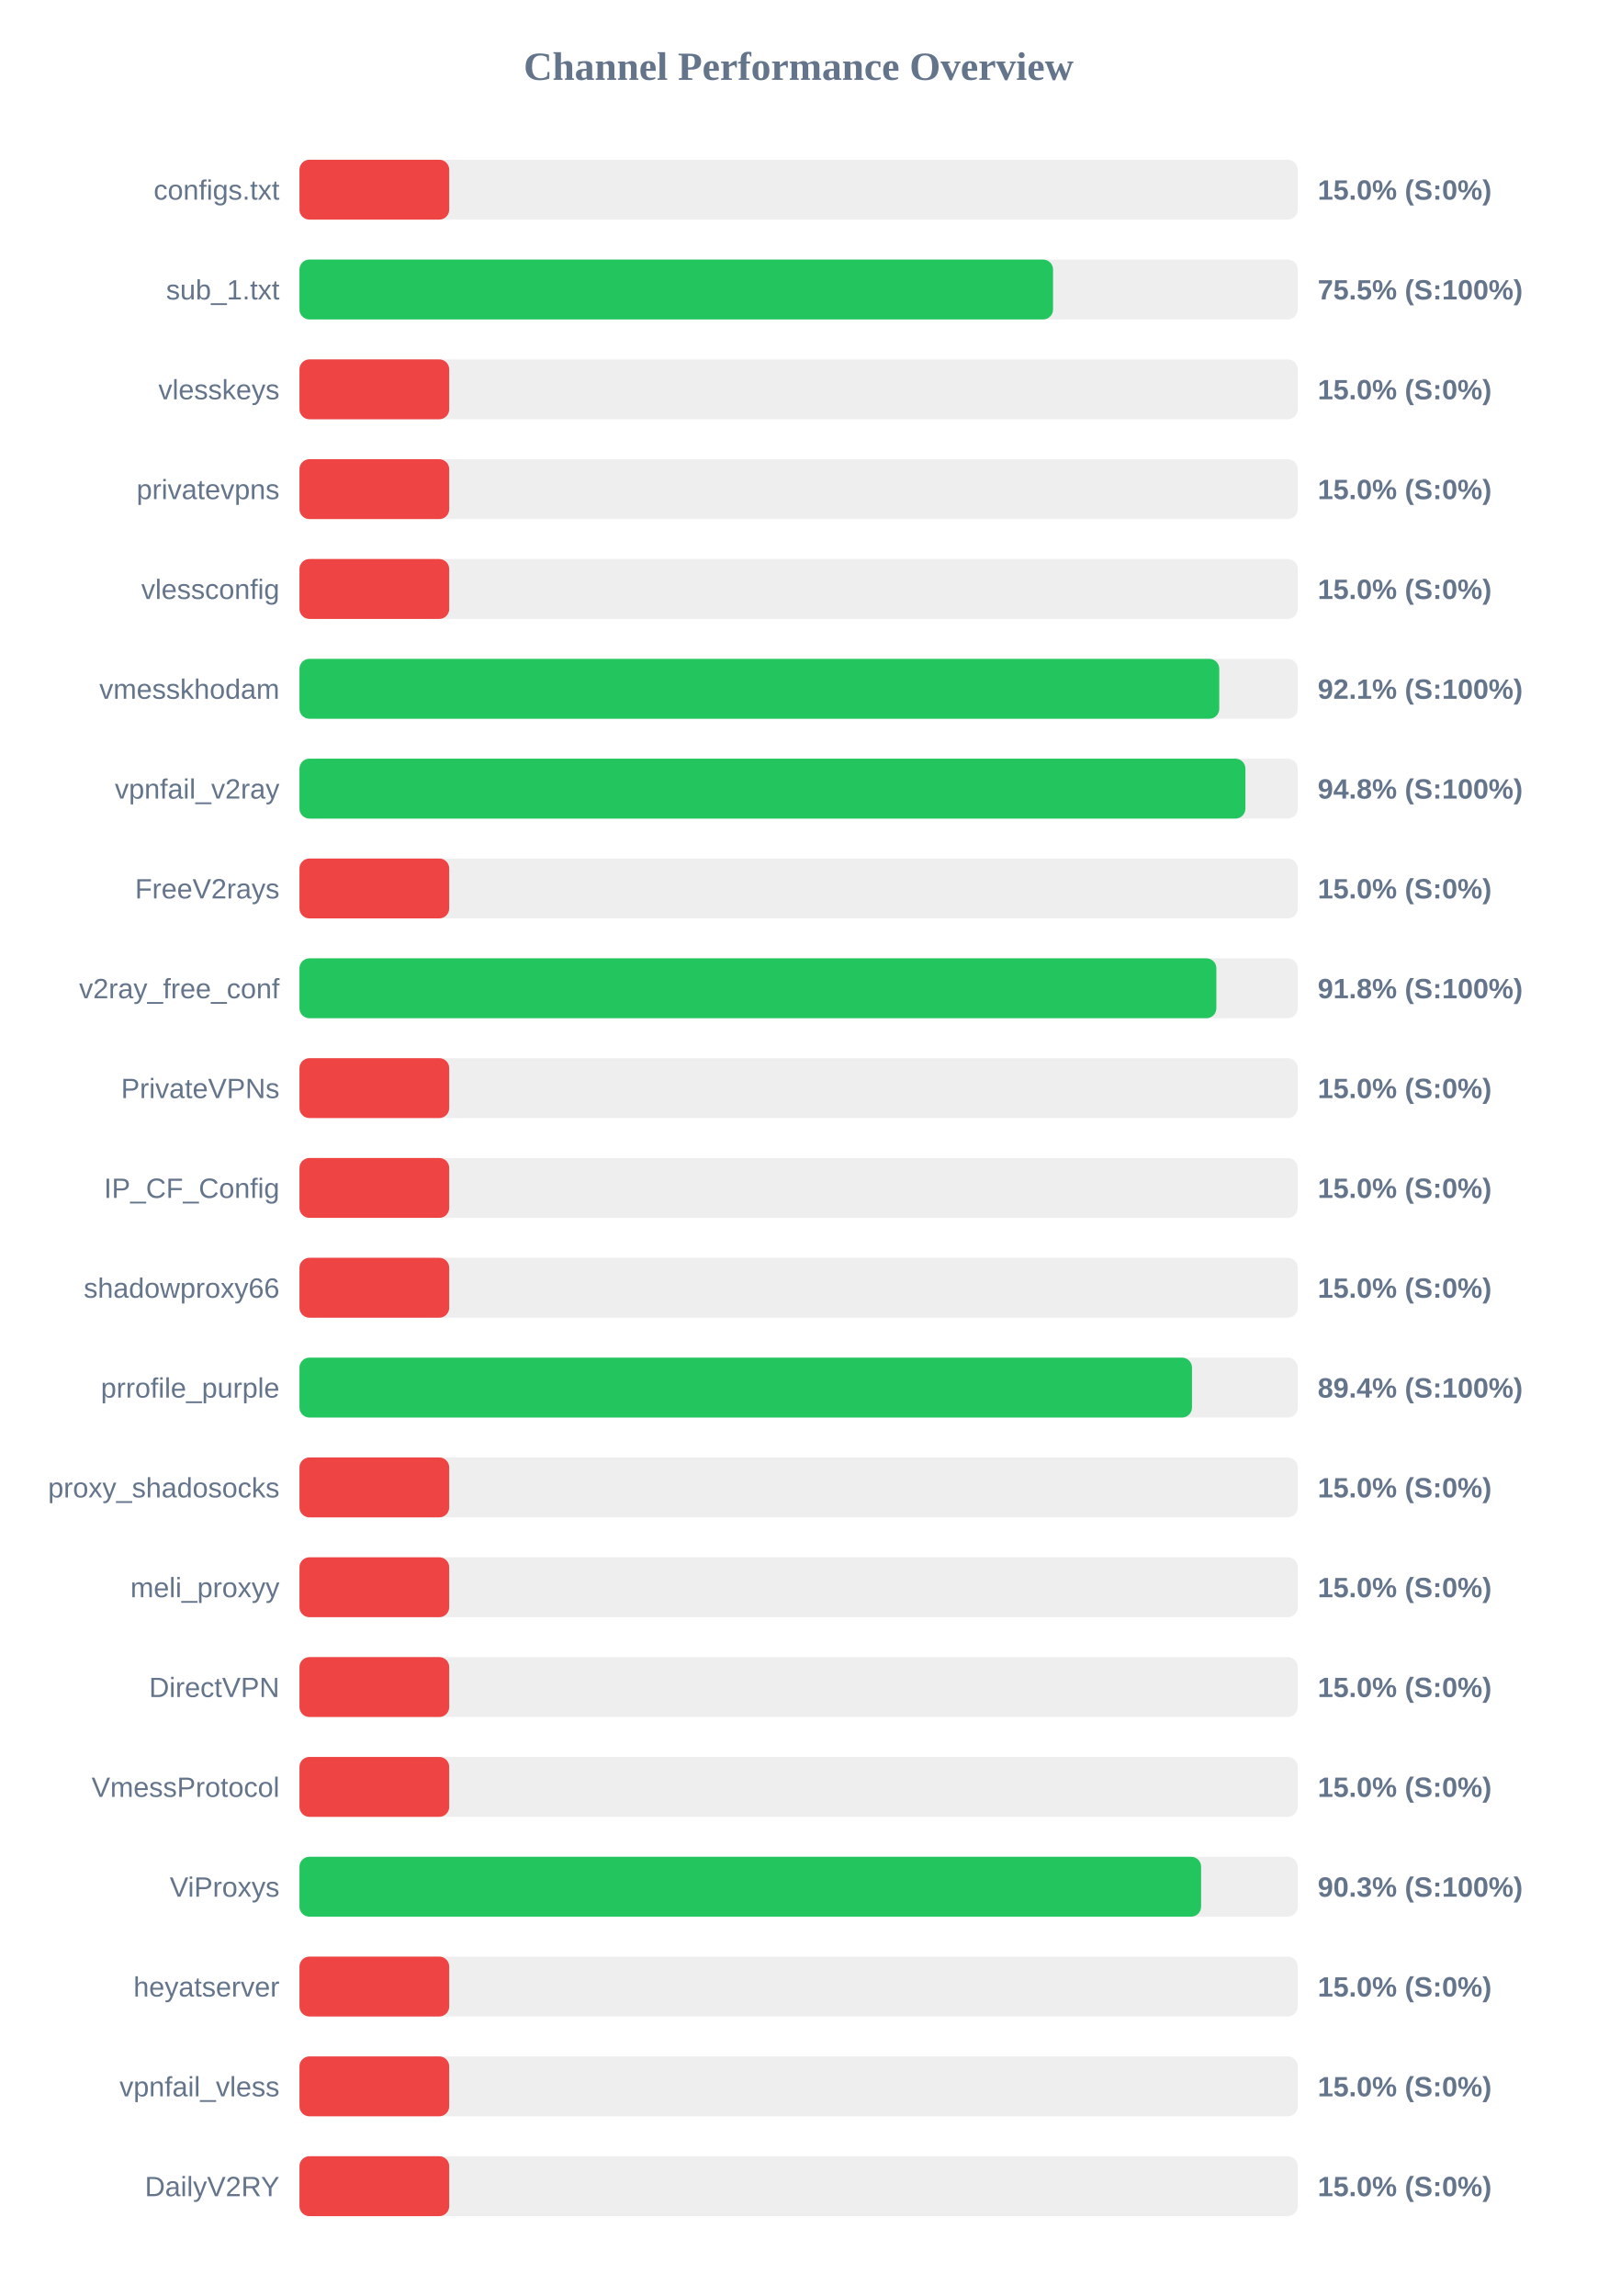
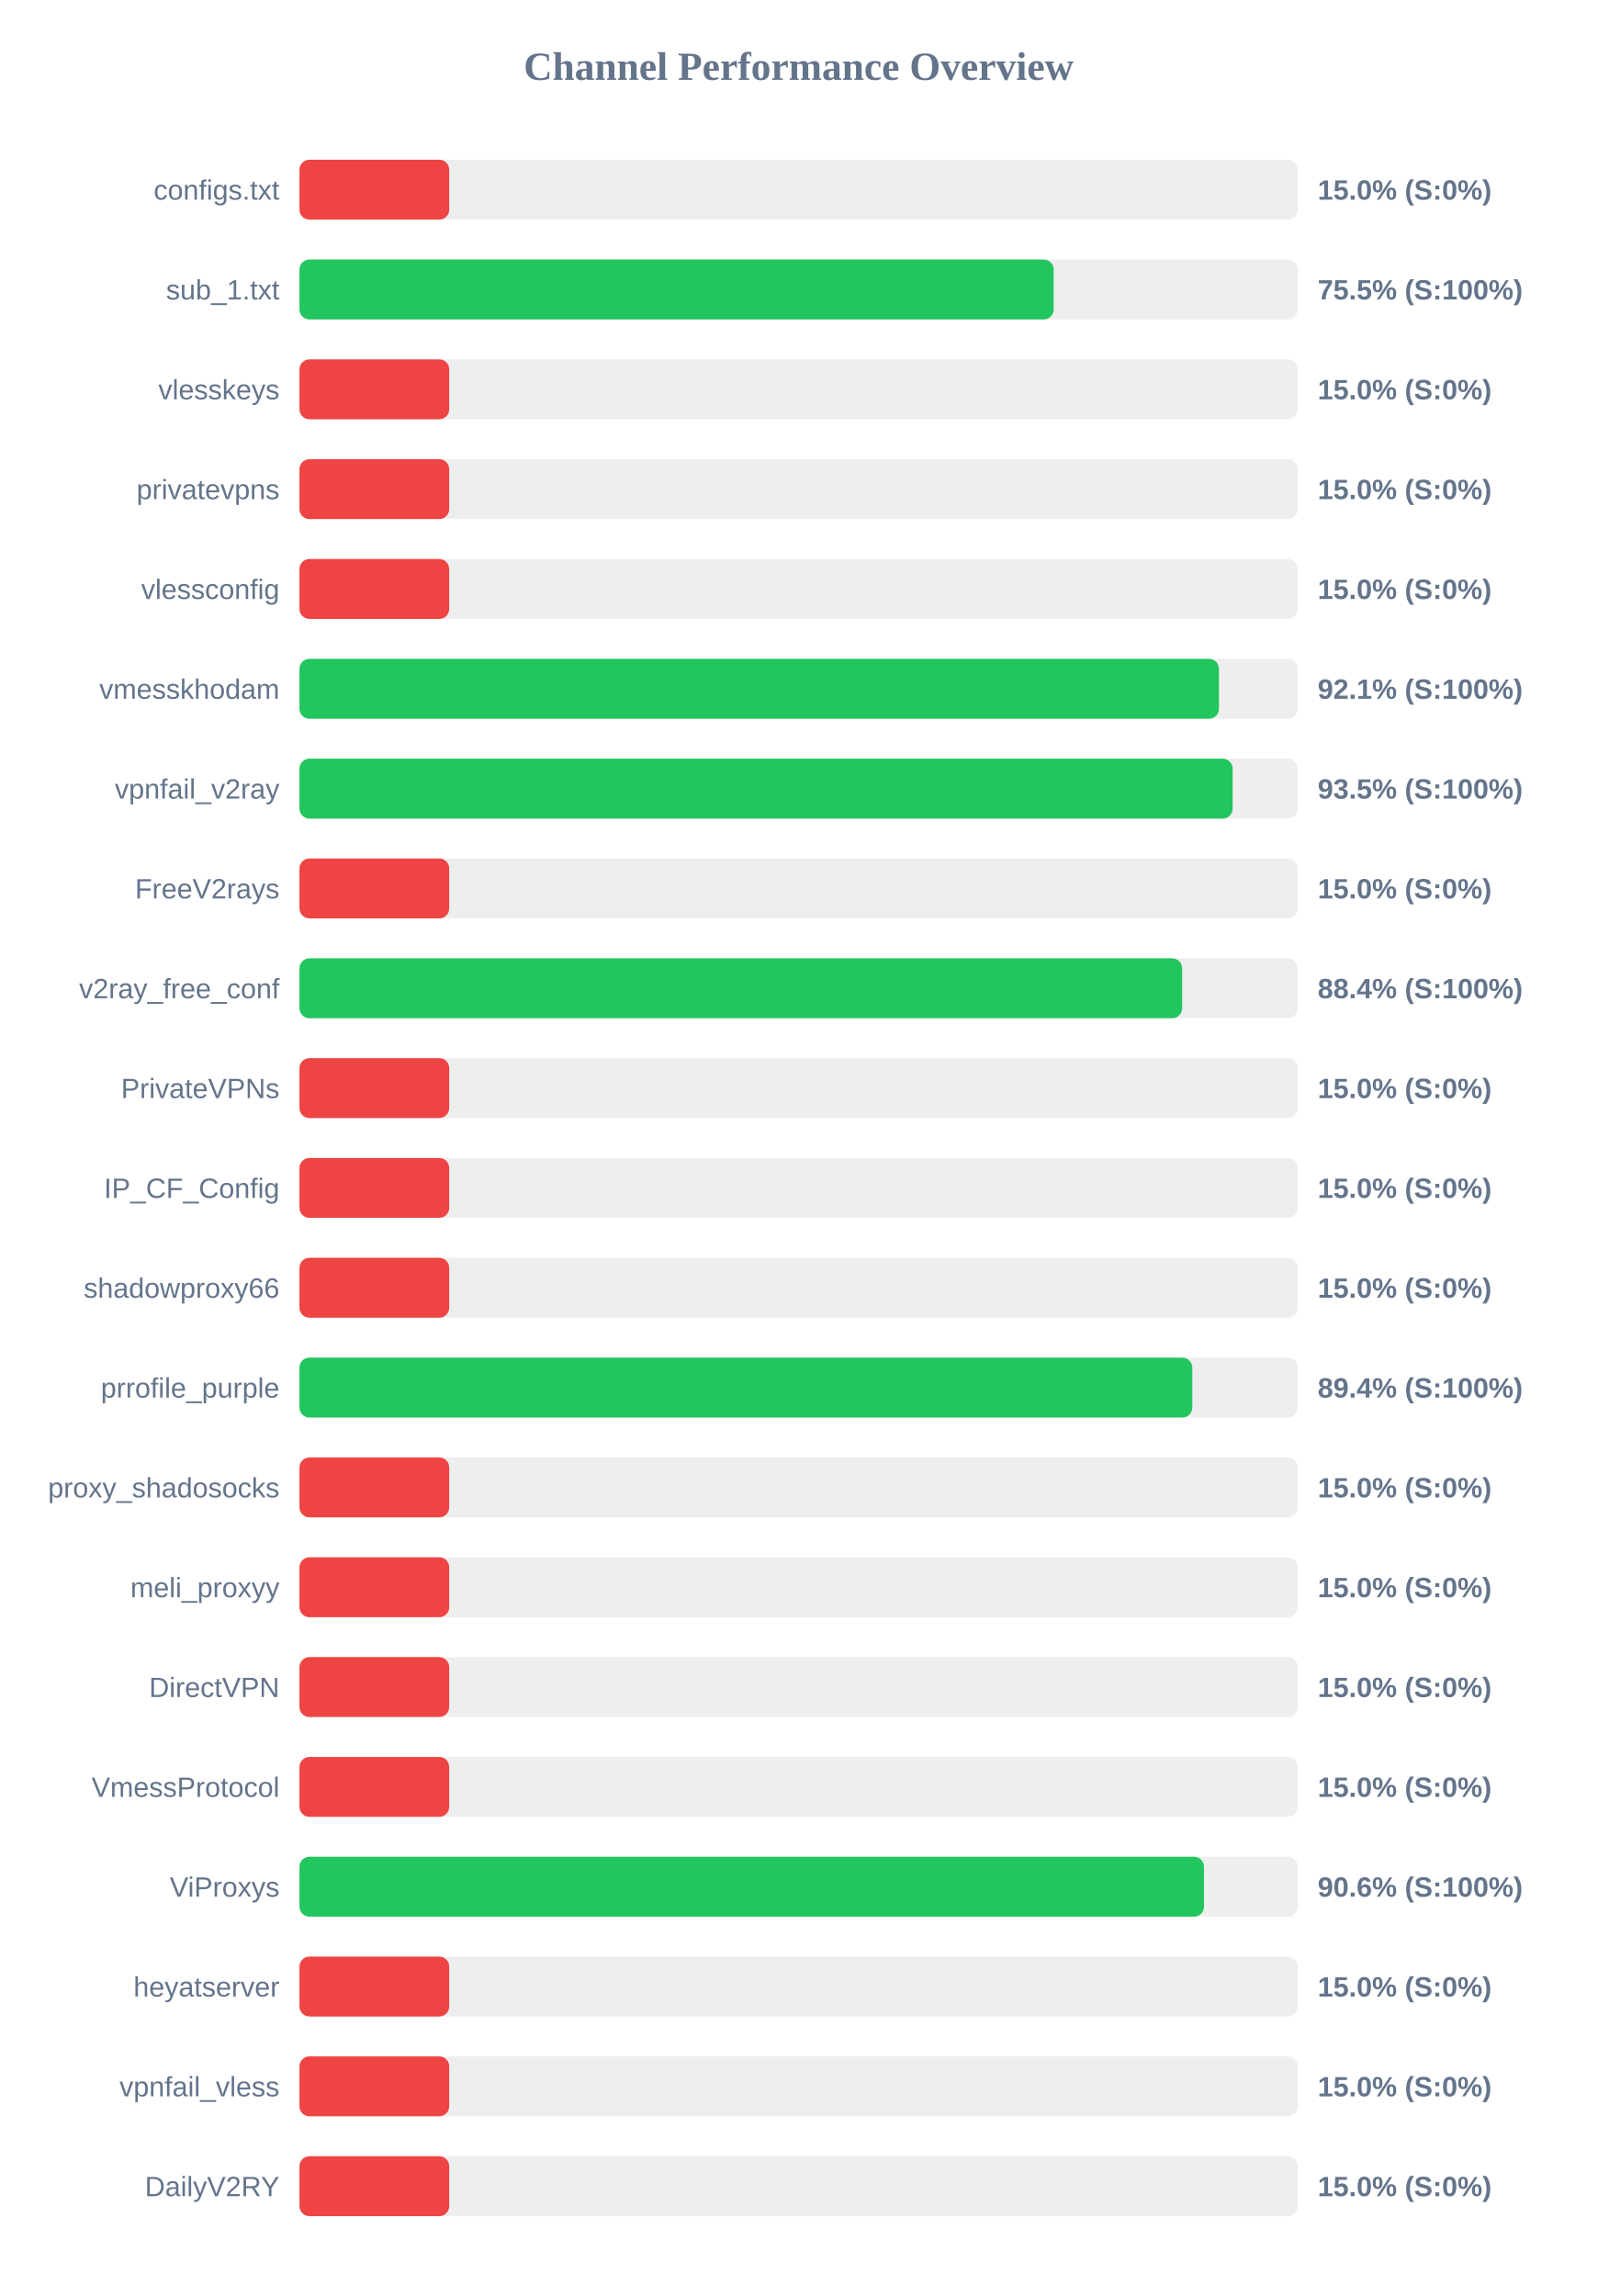
<svg xmlns="http://www.w3.org/2000/svg" width="800" height="1150" version="1.1">
  <style>
        .row { font: 14px Arial; fill: #64748b; }
        .score { font: bold 14px Arial; fill: #64748b; }
    </style>
  <text x="400" y="40" text-anchor="middle" font-size="20px" font-weight="bold" fill="#64748b">Channel Performance Overview</text>
  <rect x="150" y="80" width="500" height="30" fill="#eee" rx="5" />
  <rect x="150" y="80" width="75.0" height="30" fill="#ef4444" rx="5" />
  <text x="140" y="100" text-anchor="end" class="row">configs.txt</text>
  <text x="660" y="100" text-anchor="start" class="score">15.0% (S:0%)</text>
  <rect x="150" y="130" width="500" height="30" fill="#eee" rx="5" />
-   <rect x="150" y="130" width="377.45" height="30" fill="#22c55e" rx="5" />
+   <rect x="150" y="130" width="377.75" height="30" fill="#22c55e" rx="5" />
  <text x="140" y="150" text-anchor="end" class="row">sub_1.txt</text>
  <text x="660" y="150" text-anchor="start" class="score">75.5% (S:100%)</text>
  <rect x="150" y="180" width="500" height="30" fill="#eee" rx="5" />
  <rect x="150" y="180" width="75.0" height="30" fill="#ef4444" rx="5" />
  <text x="140" y="200" text-anchor="end" class="row">vlesskeys</text>
  <text x="660" y="200" text-anchor="start" class="score">15.0% (S:0%)</text>
  <rect x="150" y="230" width="500" height="30" fill="#eee" rx="5" />
  <rect x="150" y="230" width="75.0" height="30" fill="#ef4444" rx="5" />
  <text x="140" y="250" text-anchor="end" class="row">privatevpns</text>
  <text x="660" y="250" text-anchor="start" class="score">15.0% (S:0%)</text>
  <rect x="150" y="280" width="500" height="30" fill="#eee" rx="5" />
  <rect x="150" y="280" width="75.0" height="30" fill="#ef4444" rx="5" />
  <text x="140" y="300" text-anchor="end" class="row">vlessconfig</text>
  <text x="660" y="300" text-anchor="start" class="score">15.0% (S:0%)</text>
  <rect x="150" y="330" width="500" height="30" fill="#eee" rx="5" />
-   <rect x="150" y="330" width="460.7" height="30" fill="#22c55e" rx="5" />
+   <rect x="150" y="330" width="460.55" height="30" fill="#22c55e" rx="5" />
  <text x="140" y="350" text-anchor="end" class="row">vmesskhodam</text>
  <text x="660" y="350" text-anchor="start" class="score">92.1% (S:100%)</text>
  <rect x="150" y="380" width="500" height="30" fill="#eee" rx="5" />
-   <rect x="150" y="380" width="473.8" height="30" fill="#22c55e" rx="5" />
+   <rect x="150" y="380" width="467.4" height="30" fill="#22c55e" rx="5" />
  <text x="140" y="400" text-anchor="end" class="row">vpnfail_v2ray</text>
-   <text x="660" y="400" text-anchor="start" class="score">94.8% (S:100%)</text>
+   <text x="660" y="400" text-anchor="start" class="score">93.5% (S:100%)</text>
  <rect x="150" y="430" width="500" height="30" fill="#eee" rx="5" />
  <rect x="150" y="430" width="75.0" height="30" fill="#ef4444" rx="5" />
  <text x="140" y="450" text-anchor="end" class="row">FreeV2rays</text>
  <text x="660" y="450" text-anchor="start" class="score">15.0% (S:0%)</text>
  <rect x="150" y="480" width="500" height="30" fill="#eee" rx="5" />
-   <rect x="150" y="480" width="459.25" height="30" fill="#22c55e" rx="5" />
+   <rect x="150" y="480" width="442.1" height="30" fill="#22c55e" rx="5" />
  <text x="140" y="500" text-anchor="end" class="row">v2ray_free_conf</text>
-   <text x="660" y="500" text-anchor="start" class="score">91.8% (S:100%)</text>
+   <text x="660" y="500" text-anchor="start" class="score">88.4% (S:100%)</text>
  <rect x="150" y="530" width="500" height="30" fill="#eee" rx="5" />
  <rect x="150" y="530" width="75.0" height="30" fill="#ef4444" rx="5" />
  <text x="140" y="550" text-anchor="end" class="row">PrivateVPNs</text>
  <text x="660" y="550" text-anchor="start" class="score">15.0% (S:0%)</text>
  <rect x="150" y="580" width="500" height="30" fill="#eee" rx="5" />
  <rect x="150" y="580" width="75.0" height="30" fill="#ef4444" rx="5" />
  <text x="140" y="600" text-anchor="end" class="row">IP_CF_Config</text>
  <text x="660" y="600" text-anchor="start" class="score">15.0% (S:0%)</text>
  <rect x="150" y="630" width="500" height="30" fill="#eee" rx="5" />
  <rect x="150" y="630" width="75.0" height="30" fill="#ef4444" rx="5" />
  <text x="140" y="650" text-anchor="end" class="row">shadowproxy66</text>
  <text x="660" y="650" text-anchor="start" class="score">15.0% (S:0%)</text>
  <rect x="150" y="680" width="500" height="30" fill="#eee" rx="5" />
-   <rect x="150" y="680" width="447.05" height="30" fill="#22c55e" rx="5" />
+   <rect x="150" y="680" width="447.2" height="30" fill="#22c55e" rx="5" />
  <text x="140" y="700" text-anchor="end" class="row">prrofile_purple</text>
  <text x="660" y="700" text-anchor="start" class="score">89.4% (S:100%)</text>
  <rect x="150" y="730" width="500" height="30" fill="#eee" rx="5" />
  <rect x="150" y="730" width="75.0" height="30" fill="#ef4444" rx="5" />
  <text x="140" y="750" text-anchor="end" class="row">proxy_shadosocks</text>
  <text x="660" y="750" text-anchor="start" class="score">15.0% (S:0%)</text>
  <rect x="150" y="780" width="500" height="30" fill="#eee" rx="5" />
  <rect x="150" y="780" width="75.0" height="30" fill="#ef4444" rx="5" />
  <text x="140" y="800" text-anchor="end" class="row">meli_proxyy</text>
  <text x="660" y="800" text-anchor="start" class="score">15.0% (S:0%)</text>
  <rect x="150" y="830" width="500" height="30" fill="#eee" rx="5" />
  <rect x="150" y="830" width="75.0" height="30" fill="#ef4444" rx="5" />
  <text x="140" y="850" text-anchor="end" class="row">DirectVPN</text>
  <text x="660" y="850" text-anchor="start" class="score">15.0% (S:0%)</text>
  <rect x="150" y="880" width="500" height="30" fill="#eee" rx="5" />
  <rect x="150" y="880" width="75.0" height="30" fill="#ef4444" rx="5" />
  <text x="140" y="900" text-anchor="end" class="row">VmessProtocol</text>
  <text x="660" y="900" text-anchor="start" class="score">15.0% (S:0%)</text>
  <rect x="150" y="930" width="500" height="30" fill="#eee" rx="5" />
-   <rect x="150" y="930" width="451.6" height="30" fill="#22c55e" rx="5" />
+   <rect x="150" y="930" width="453.05" height="30" fill="#22c55e" rx="5" />
  <text x="140" y="950" text-anchor="end" class="row">ViProxys</text>
-   <text x="660" y="950" text-anchor="start" class="score">90.3% (S:100%)</text>
+   <text x="660" y="950" text-anchor="start" class="score">90.6% (S:100%)</text>
  <rect x="150" y="980" width="500" height="30" fill="#eee" rx="5" />
  <rect x="150" y="980" width="75.0" height="30" fill="#ef4444" rx="5" />
  <text x="140" y="1000" text-anchor="end" class="row">heyatserver</text>
  <text x="660" y="1000" text-anchor="start" class="score">15.0% (S:0%)</text>
  <rect x="150" y="1030" width="500" height="30" fill="#eee" rx="5" />
  <rect x="150" y="1030" width="75.0" height="30" fill="#ef4444" rx="5" />
  <text x="140" y="1050" text-anchor="end" class="row">vpnfail_vless</text>
  <text x="660" y="1050" text-anchor="start" class="score">15.0% (S:0%)</text>
  <rect x="150" y="1080" width="500" height="30" fill="#eee" rx="5" />
  <rect x="150" y="1080" width="75.0" height="30" fill="#ef4444" rx="5" />
  <text x="140" y="1100" text-anchor="end" class="row">DailyV2RY</text>
  <text x="660" y="1100" text-anchor="start" class="score">15.0% (S:0%)</text>
</svg>
